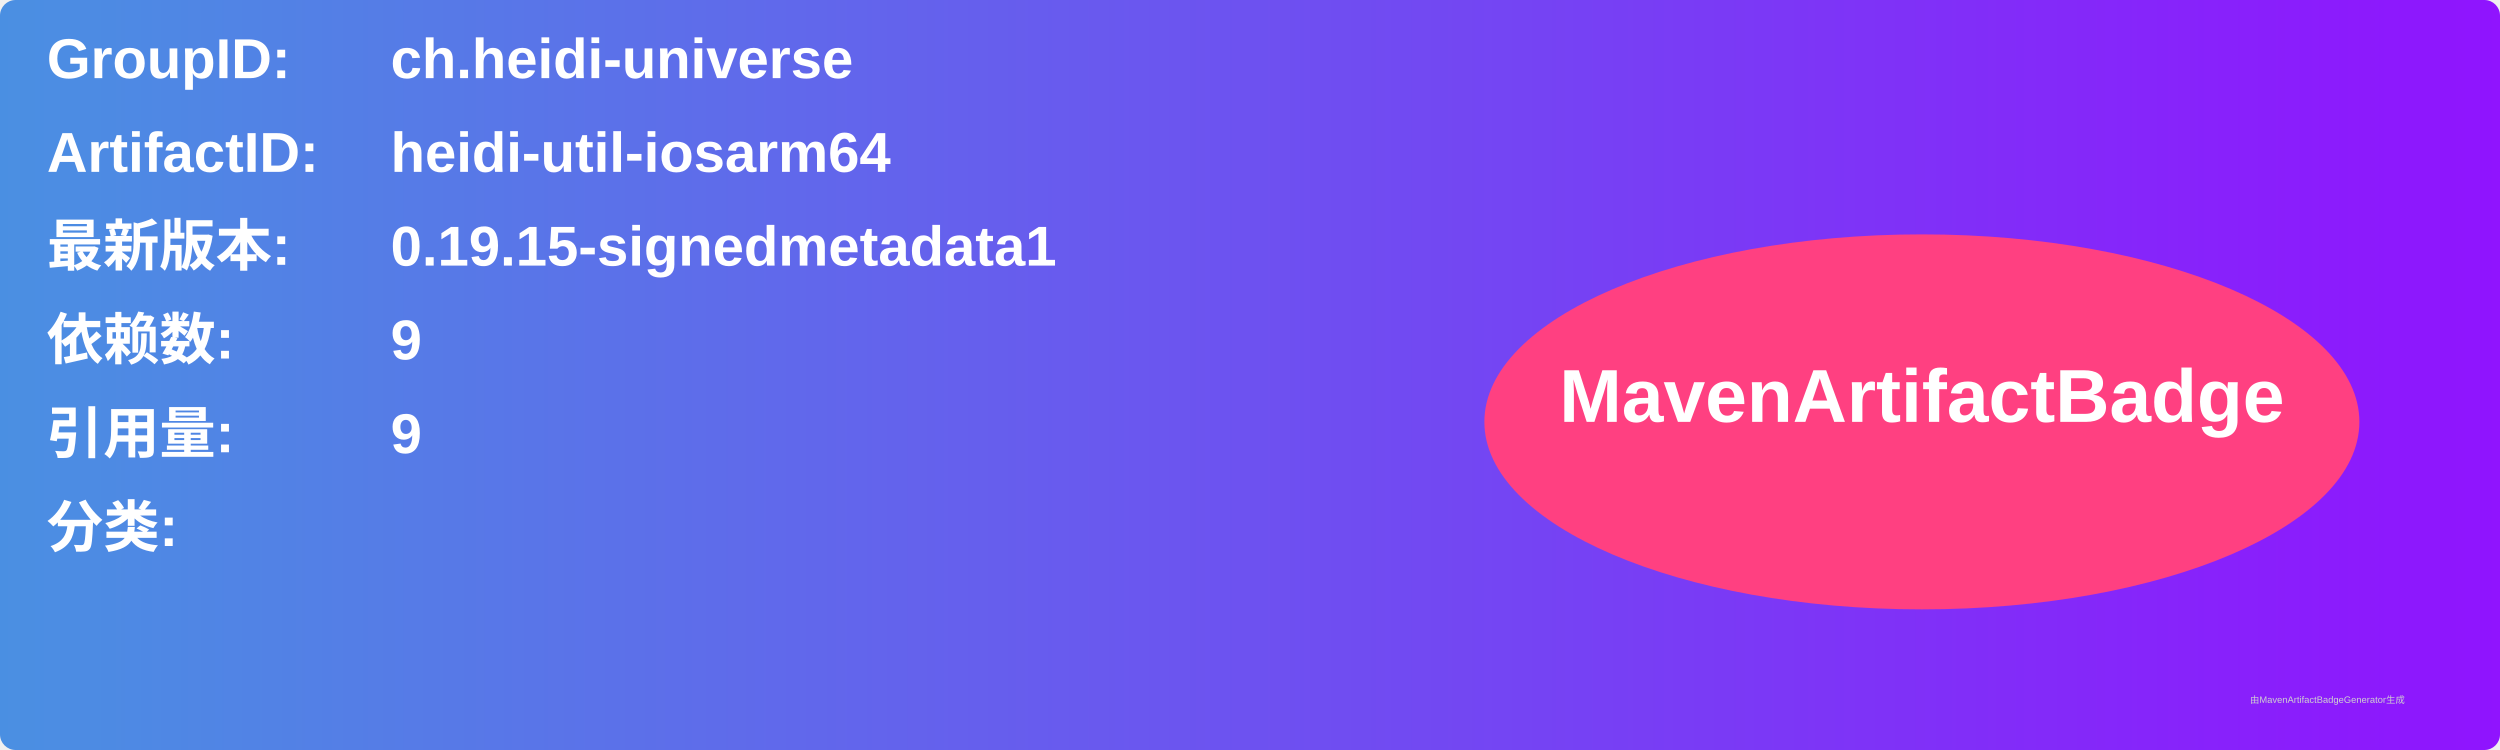
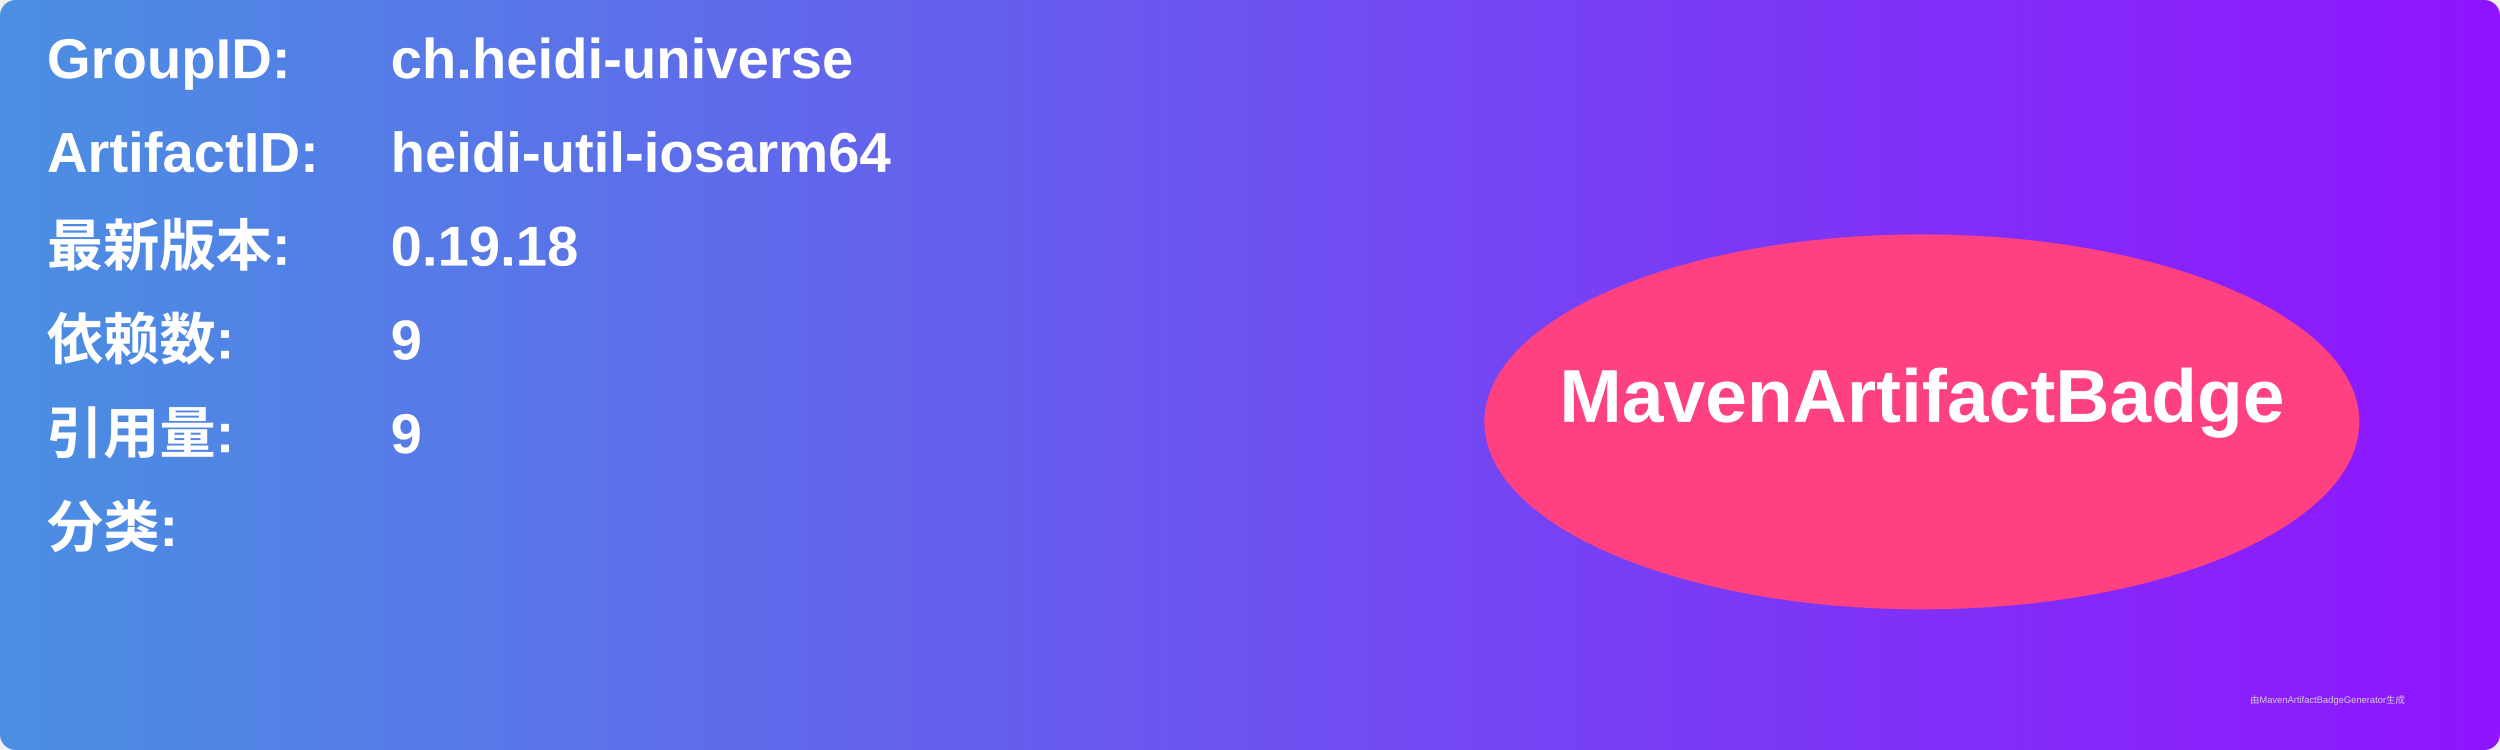
<svg xmlns="http://www.w3.org/2000/svg" width="800" height="240" viewBox="0 0 800 240">
  <linearGradient id="grad" x1="0%" y1="0%" x2="100%" y2="0%">
    <stop offset="0%" stop-color="#4a90e2" />
    <stop offset="100%" stop-color="#9013fe" />
  </linearGradient>
  <rect width="100%" height="100%" rx="5" ry="5" fill="url(#grad)" />
  <g transform="translate(15, 15)">
    <text x="0" y="10" font-family="Arial" font-size="18" fill="white" font-weight="bold" width="260">GroupID:</text>
    <text x="110" y="10" font-family="Arial" font-size="18" fill="white" font-weight="bold" width="460">ch.heidi-universe</text>
    <text x="0" y="40" font-family="Arial" font-size="18" fill="white" font-weight="bold" width="260">ArtifactID:</text>
    <text x="110" y="40" font-family="Arial" font-size="18" fill="white" font-weight="bold" width="460">heidi-util-iosarm64</text>
    <text x="0" y="70" font-family="Arial" font-size="18" fill="white" font-weight="bold">最新版本:</text>
    <text x="110" y="70" font-family="Arial" font-size="18" fill="white" font-weight="bold">
-       <tspan font-weight="bold">0.19.15-signedmetadata1</tspan>
+       <tspan font-weight="bold">0.19.18</tspan>
    </text>
    <text x="0" y="100" font-family="Arial" font-size="18" fill="white" font-weight="bold">依赖数: </text>
    <text x="110" y="100" font-family="Arial" font-size="18" fill="white">
      <tspan font-weight="bold">9</tspan>
    </text>
    <text x="0" y="130" font-family="Arial" font-size="18" fill="white" font-weight="bold">引用量: </text>
    <text x="110" y="130" font-family="Arial" font-size="18" fill="white">
      <tspan font-weight="bold">9</tspan>
    </text>
    <text x="0" y="160" font-family="Arial" font-size="18" fill="white" font-weight="bold">分类:</text>
    <text x="10" y="190" font-family="Arial" font-size="10" fill="white">
      <tspan font-weight="bold" />
    </text>
    <ellipse cx="600" cy="120" rx="140" ry="60" fill="#ff4081" />
    <text x="600" y="120" text-anchor="middle" font-family="Arial" font-size="24" fill="white" font-weight="bold">MavenArtifactBadge</text>
  </g>
  <text x="720" y="225" font-family="Arial" font-size="3" fill="#d0d0d0">由MavenArtifactBadgeGenerator生成</text>
</svg>
